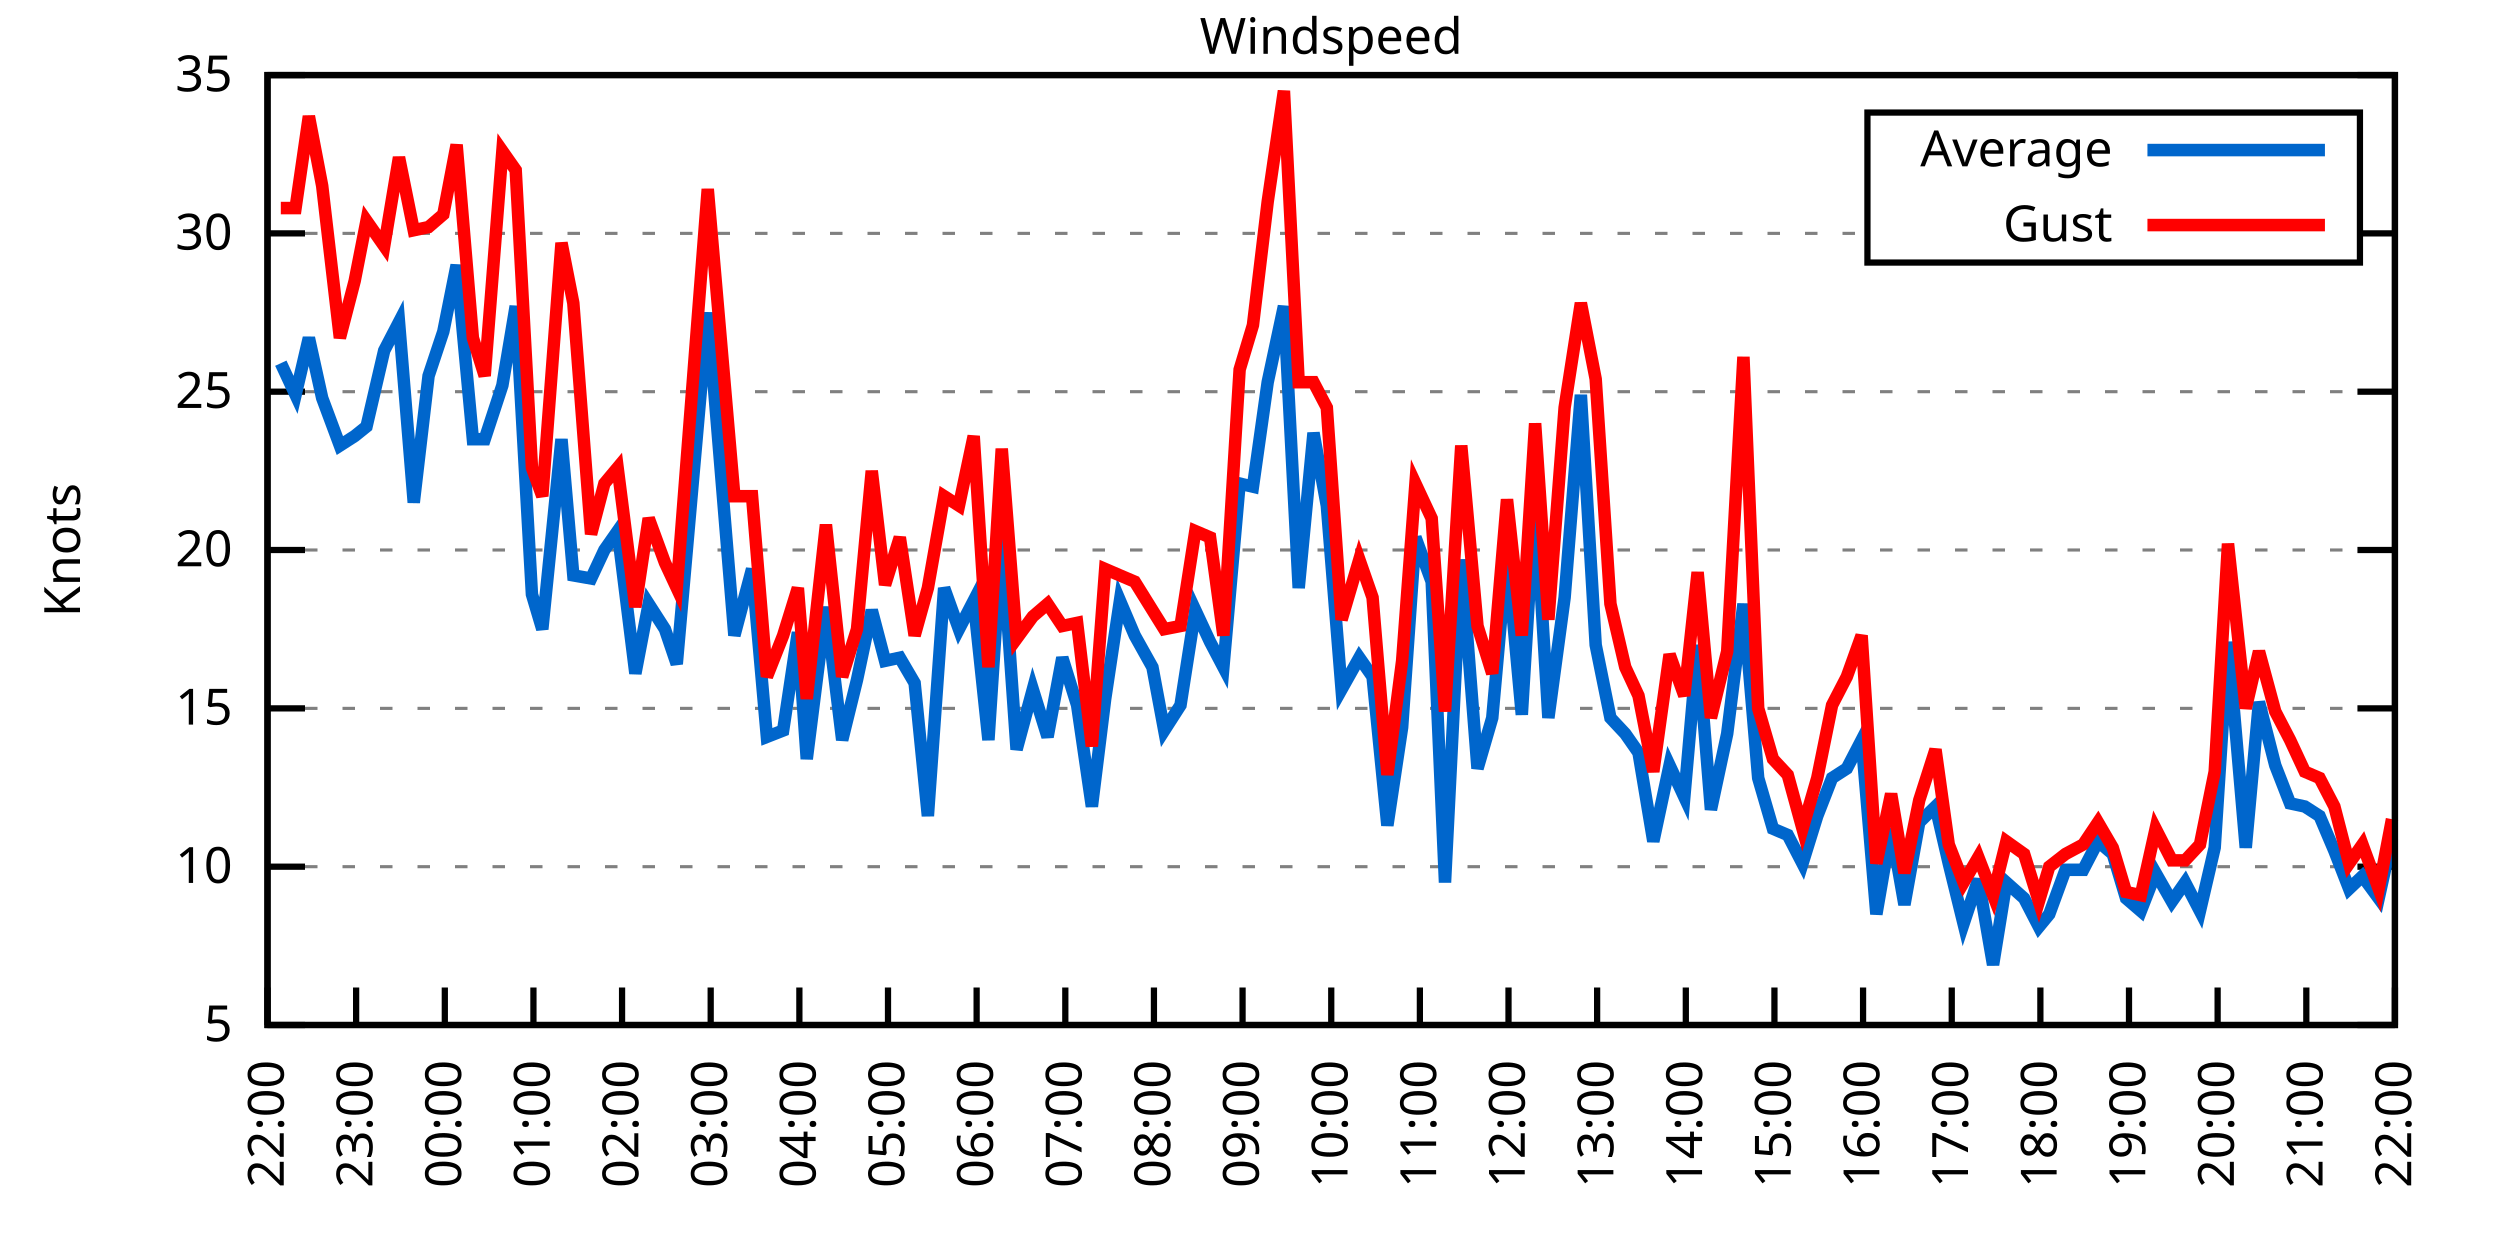
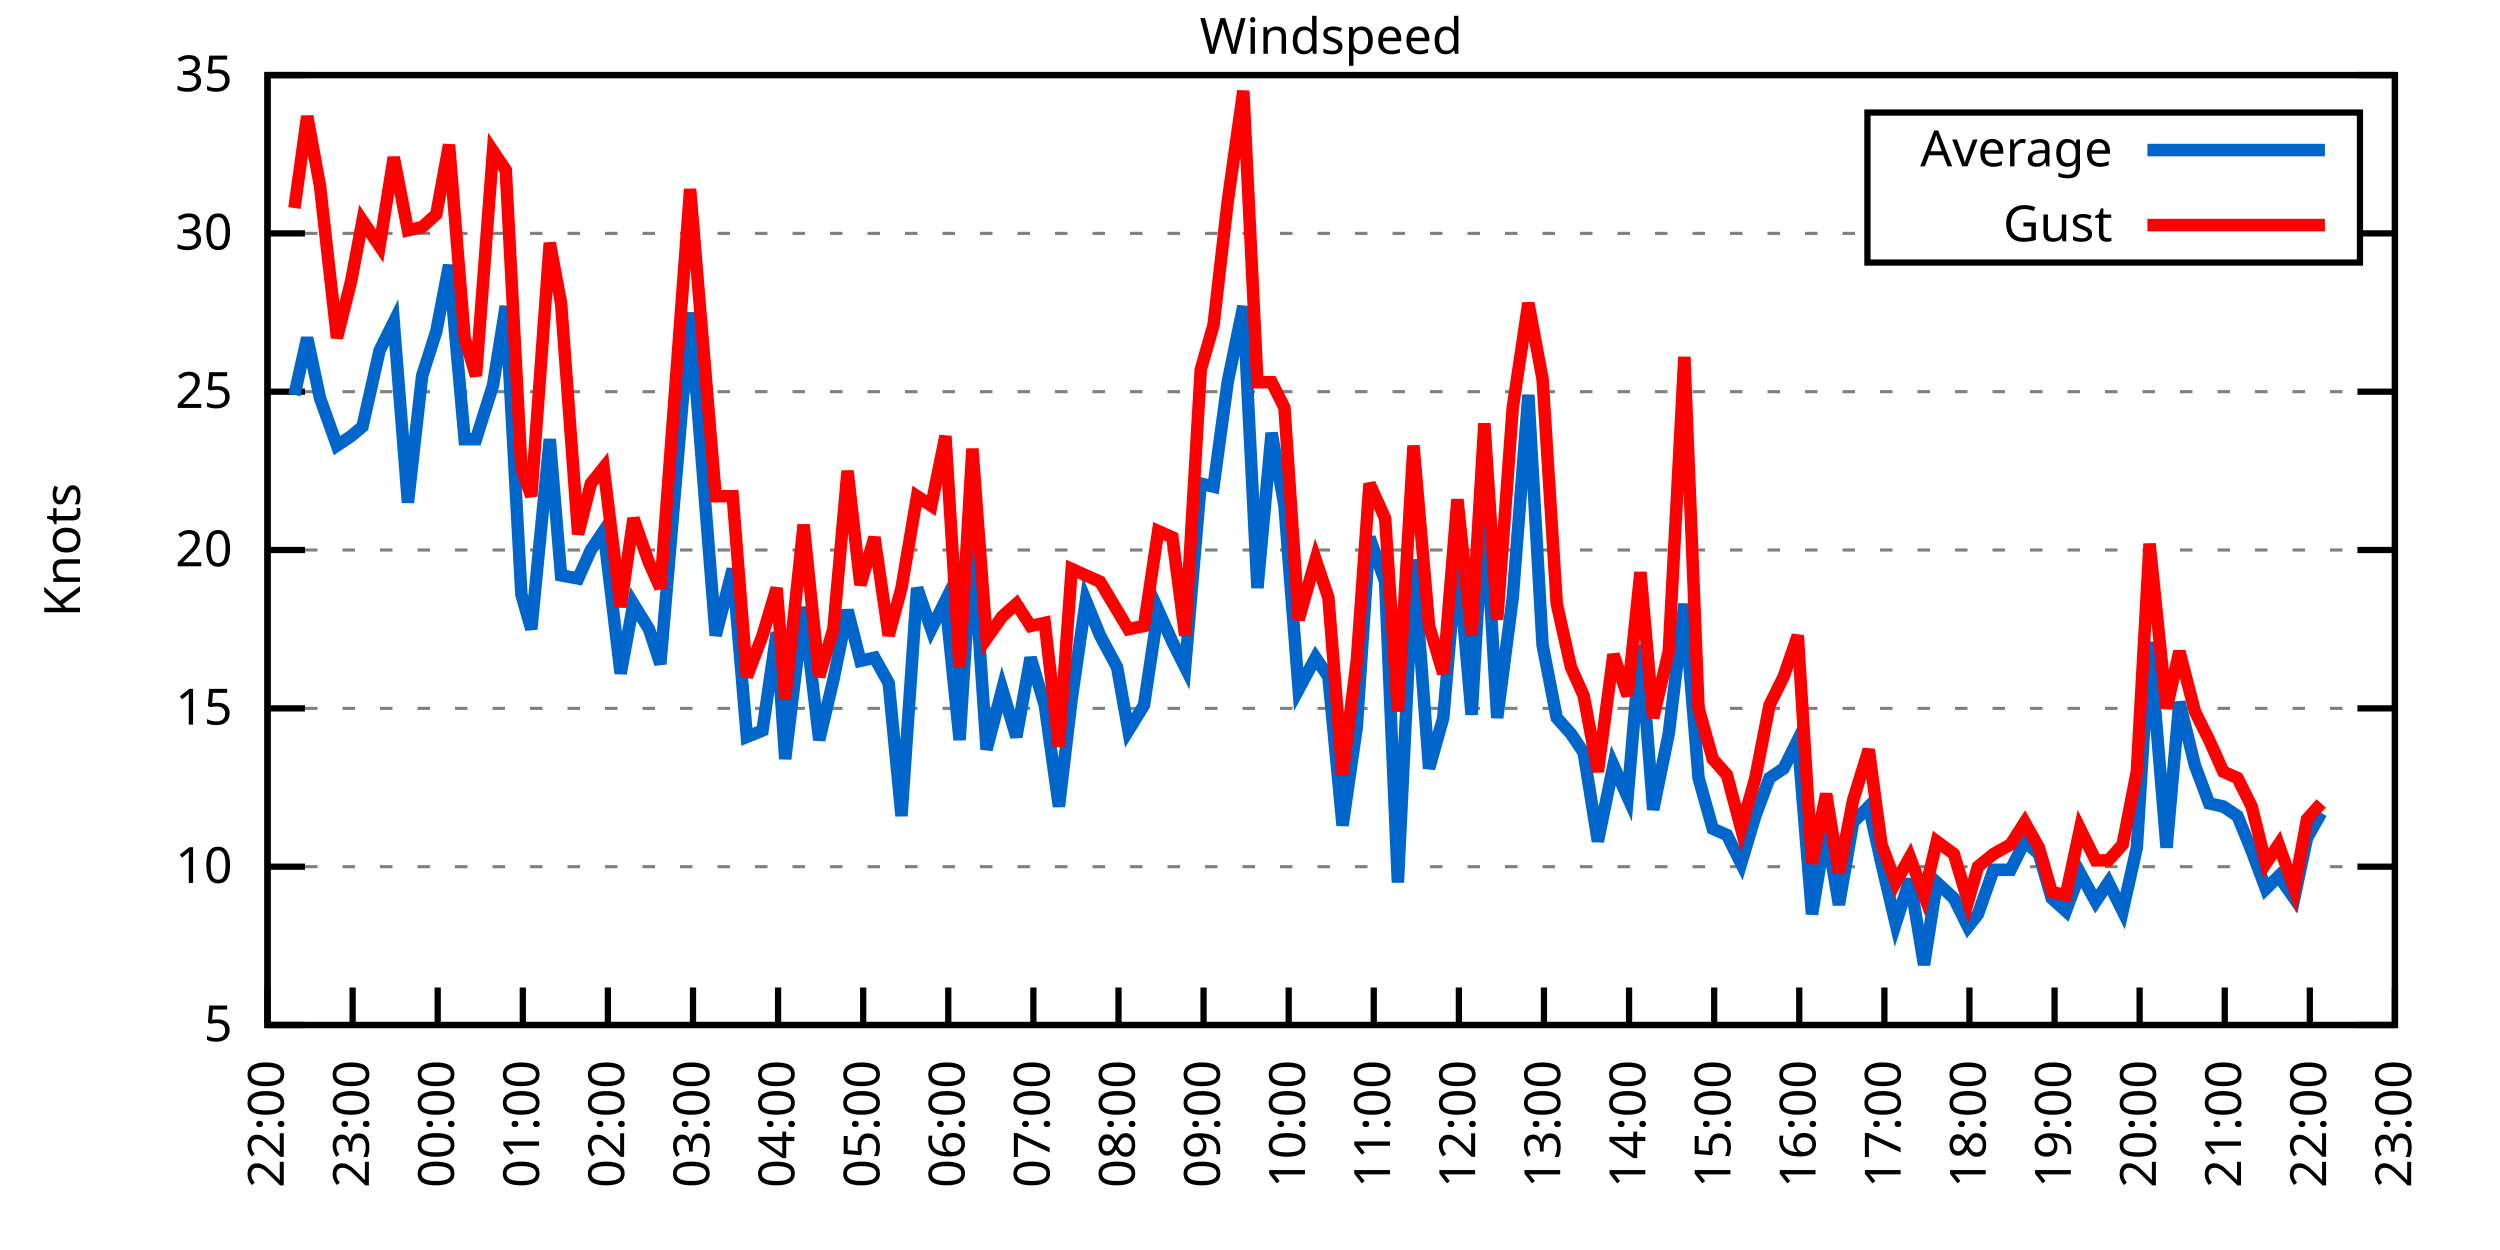
<svg xmlns="http://www.w3.org/2000/svg" xmlns:xlink="http://www.w3.org/1999/xlink" width="400" height="200" viewBox="0 0 400 200">
  <g id="gnuplot_canvas">
    <rect x="0" y="0" width="400" height="200" fill="none" />
    <defs>
      <circle id="gpDot" r="0.5" stroke-width="0.5" stroke="currentColor" />
      <path id="gpPt0" stroke-width="0.333" stroke="currentColor" d="M-1,0 h2 M0,-1 v2" />
      <path id="gpPt1" stroke-width="0.333" stroke="currentColor" d="M-1,-1 L1,1 M1,-1 L-1,1" />
      <path id="gpPt2" stroke-width="0.333" stroke="currentColor" d="M-1,0 L1,0 M0,-1 L0,1 M-1,-1 L1,1 M-1,1 L1,-1" />
      <rect id="gpPt3" stroke-width="0.333" stroke="currentColor" x="-1" y="-1" width="2" height="2" />
      <rect id="gpPt4" stroke-width="0.333" stroke="currentColor" fill="currentColor" x="-1" y="-1" width="2" height="2" />
      <circle id="gpPt5" stroke-width="0.333" stroke="currentColor" cx="0" cy="0" r="1" />
      <use xlink:href="#gpPt5" id="gpPt6" fill="currentColor" stroke="none" />
      <path id="gpPt7" stroke-width="0.333" stroke="currentColor" d="M0,-1.33 L-1.33,0.67 L1.33,0.67 z" />
      <use xlink:href="#gpPt7" id="gpPt8" fill="currentColor" stroke="none" />
      <use xlink:href="#gpPt7" id="gpPt9" stroke="currentColor" transform="rotate(180)" />
      <use xlink:href="#gpPt9" id="gpPt10" fill="currentColor" stroke="none" />
      <use xlink:href="#gpPt3" id="gpPt11" stroke="currentColor" transform="rotate(45)" />
      <use xlink:href="#gpPt11" id="gpPt12" fill="currentColor" stroke="none" />
      <path id="gpPt13" stroke-width="0.333" stroke="currentColor" d="M0,1.330 L1.265,0.411 L0.782,-1.067 L-0.782,-1.076 L-1.265,0.411 z" />
      <use xlink:href="#gpPt13" id="gpPt14" fill="currentColor" stroke="none" />
      <filter id="textbox" filterUnits="objectBoundingBox" x="0" y="0" height="1" width="1">
        <feFlood flood-color="white" flood-opacity="1" result="bgnd" />
        <feComposite in="SourceGraphic" in2="bgnd" operator="atop" />
      </filter>
      <filter id="greybox" filterUnits="objectBoundingBox" x="0" y="0" height="1" width="1">
        <feFlood flood-color="lightgrey" flood-opacity="1" result="grey" />
        <feComposite in="SourceGraphic" in2="grey" operator="atop" />
      </filter>
    </defs>
    <g fill="none" color="white" stroke="currentColor" stroke-width="1.00" stroke-linecap="butt" stroke-linejoin="miter">
</g>
    <g fill="none" color="black" stroke="currentColor" stroke-width="1.00" stroke-linecap="butt" stroke-linejoin="miter">
      <g stroke="none" shape-rendering="crispEdges">
        <polygon fill="rgb(255, 255, 255)" points="42.80,164.00 383.18,164.00 383.18,12.02 42.80,12.02 " />
      </g>
    </g>
    <g fill="none" color="black" stroke="currentColor" stroke-width="1.00" stroke-linecap="butt" stroke-linejoin="miter">
</g>
    <g fill="none" color="black" stroke="black" stroke-width="0.50" stroke-linecap="butt" stroke-linejoin="miter">
</g>
    <g fill="none" color="gray" stroke="currentColor" stroke-width="0.50" stroke-linecap="butt" stroke-linejoin="miter">
      <path stroke="gray" stroke-dasharray="2,4" class="gridline" d="M42.80,164.00 L383.19,164.00  " />
    </g>
    <g fill="none" color="gray" stroke="gray" stroke-width="1.00" stroke-linecap="butt" stroke-linejoin="miter">
</g>
    <g fill="none" color="black" stroke="currentColor" stroke-width="1.00" stroke-linecap="butt" stroke-linejoin="miter">
      <path stroke="black" d="M42.80,164.00 L48.80,164.00 M383.19,164.00 L377.19,164.00  " />
      <g transform="translate(37.20,166.60)" stroke="none" fill="black" font-family="Sans" font-size="8.00" text-anchor="end">
        <text>
          <tspan font-family="Sans"> 5</tspan>
        </text>
      </g>
    </g>
    <g fill="none" color="black" stroke="currentColor" stroke-width="1.00" stroke-linecap="butt" stroke-linejoin="miter">
</g>
    <g fill="none" color="black" stroke="black" stroke-width="0.50" stroke-linecap="butt" stroke-linejoin="miter">
</g>
    <g fill="none" color="gray" stroke="currentColor" stroke-width="0.50" stroke-linecap="butt" stroke-linejoin="miter">
      <path stroke="gray" stroke-dasharray="2,4" class="gridline" d="M42.80,138.67 L383.19,138.67  " />
    </g>
    <g fill="none" color="gray" stroke="gray" stroke-width="1.00" stroke-linecap="butt" stroke-linejoin="miter">
</g>
    <g fill="none" color="black" stroke="currentColor" stroke-width="1.00" stroke-linecap="butt" stroke-linejoin="miter">
      <path stroke="black" d="M42.80,138.67 L48.80,138.67 M383.19,138.67 L377.19,138.67  " />
      <g transform="translate(37.20,141.27)" stroke="none" fill="black" font-family="Sans" font-size="8.00" text-anchor="end">
        <text>
          <tspan font-family="Sans"> 10</tspan>
        </text>
      </g>
    </g>
    <g fill="none" color="black" stroke="currentColor" stroke-width="1.00" stroke-linecap="butt" stroke-linejoin="miter">
</g>
    <g fill="none" color="black" stroke="black" stroke-width="0.50" stroke-linecap="butt" stroke-linejoin="miter">
</g>
    <g fill="none" color="gray" stroke="currentColor" stroke-width="0.50" stroke-linecap="butt" stroke-linejoin="miter">
      <path stroke="gray" stroke-dasharray="2,4" class="gridline" d="M42.80,113.34 L383.19,113.34  " />
    </g>
    <g fill="none" color="gray" stroke="gray" stroke-width="1.00" stroke-linecap="butt" stroke-linejoin="miter">
</g>
    <g fill="none" color="black" stroke="currentColor" stroke-width="1.00" stroke-linecap="butt" stroke-linejoin="miter">
      <path stroke="black" d="M42.80,113.34 L48.80,113.34 M383.19,113.34 L377.19,113.34  " />
      <g transform="translate(37.20,115.94)" stroke="none" fill="black" font-family="Sans" font-size="8.00" text-anchor="end">
        <text>
          <tspan font-family="Sans"> 15</tspan>
        </text>
      </g>
    </g>
    <g fill="none" color="black" stroke="currentColor" stroke-width="1.00" stroke-linecap="butt" stroke-linejoin="miter">
</g>
    <g fill="none" color="black" stroke="black" stroke-width="0.50" stroke-linecap="butt" stroke-linejoin="miter">
</g>
    <g fill="none" color="gray" stroke="currentColor" stroke-width="0.50" stroke-linecap="butt" stroke-linejoin="miter">
      <path stroke="gray" stroke-dasharray="2,4" class="gridline" d="M42.80,88.00 L383.19,88.00  " />
    </g>
    <g fill="none" color="gray" stroke="gray" stroke-width="1.00" stroke-linecap="butt" stroke-linejoin="miter">
</g>
    <g fill="none" color="black" stroke="currentColor" stroke-width="1.00" stroke-linecap="butt" stroke-linejoin="miter">
      <path stroke="black" d="M42.80,88.00 L48.80,88.00 M383.19,88.00 L377.19,88.00  " />
      <g transform="translate(37.20,90.60)" stroke="none" fill="black" font-family="Sans" font-size="8.00" text-anchor="end">
        <text>
          <tspan font-family="Sans"> 20</tspan>
        </text>
      </g>
    </g>
    <g fill="none" color="black" stroke="currentColor" stroke-width="1.00" stroke-linecap="butt" stroke-linejoin="miter">
</g>
    <g fill="none" color="black" stroke="black" stroke-width="0.50" stroke-linecap="butt" stroke-linejoin="miter">
</g>
    <g fill="none" color="gray" stroke="currentColor" stroke-width="0.50" stroke-linecap="butt" stroke-linejoin="miter">
      <path stroke="gray" stroke-dasharray="2,4" class="gridline" d="M42.80,62.67 L383.19,62.67  " />
    </g>
    <g fill="none" color="gray" stroke="gray" stroke-width="1.00" stroke-linecap="butt" stroke-linejoin="miter">
</g>
    <g fill="none" color="black" stroke="currentColor" stroke-width="1.00" stroke-linecap="butt" stroke-linejoin="miter">
      <path stroke="black" d="M42.80,62.67 L48.80,62.67 M383.19,62.67 L377.19,62.67  " />
      <g transform="translate(37.20,65.27)" stroke="none" fill="black" font-family="Sans" font-size="8.00" text-anchor="end">
        <text>
          <tspan font-family="Sans"> 25</tspan>
        </text>
      </g>
    </g>
    <g fill="none" color="black" stroke="currentColor" stroke-width="1.00" stroke-linecap="butt" stroke-linejoin="miter">
</g>
    <g fill="none" color="black" stroke="black" stroke-width="0.50" stroke-linecap="butt" stroke-linejoin="miter">
</g>
    <g fill="none" color="gray" stroke="currentColor" stroke-width="0.50" stroke-linecap="butt" stroke-linejoin="miter">
      <path stroke="gray" stroke-dasharray="2,4" class="gridline" d="M42.80,37.34 L298.79,37.34 M377.59,37.34 L383.19,37.34  " />
    </g>
    <g fill="none" color="gray" stroke="gray" stroke-width="1.00" stroke-linecap="butt" stroke-linejoin="miter">
</g>
    <g fill="none" color="black" stroke="currentColor" stroke-width="1.00" stroke-linecap="butt" stroke-linejoin="miter">
      <path stroke="black" d="M42.80,37.34 L48.80,37.34 M383.19,37.34 L377.19,37.34  " />
      <g transform="translate(37.20,39.94)" stroke="none" fill="black" font-family="Sans" font-size="8.00" text-anchor="end">
        <text>
          <tspan font-family="Sans"> 30</tspan>
        </text>
      </g>
    </g>
    <g fill="none" color="black" stroke="currentColor" stroke-width="1.00" stroke-linecap="butt" stroke-linejoin="miter">
</g>
    <g fill="none" color="black" stroke="black" stroke-width="0.50" stroke-linecap="butt" stroke-linejoin="miter">
</g>
    <g fill="none" color="gray" stroke="currentColor" stroke-width="0.50" stroke-linecap="butt" stroke-linejoin="miter">
      <path stroke="gray" stroke-dasharray="2,4" class="gridline" d="M42.80,12.01 L383.19,12.01  " />
    </g>
    <g fill="none" color="gray" stroke="gray" stroke-width="1.00" stroke-linecap="butt" stroke-linejoin="miter">
</g>
    <g fill="none" color="black" stroke="currentColor" stroke-width="1.00" stroke-linecap="butt" stroke-linejoin="miter">
      <path stroke="black" d="M42.80,12.01 L48.80,12.01 M383.19,12.01 L377.19,12.01  " />
      <g transform="translate(37.20,14.61)" stroke="none" fill="black" font-family="Sans" font-size="8.00" text-anchor="end">
        <text>
          <tspan font-family="Sans"> 35</tspan>
        </text>
      </g>
    </g>
    <g fill="none" color="black" stroke="currentColor" stroke-width="1.00" stroke-linecap="butt" stroke-linejoin="miter">
      <path stroke="black" d="M42.80,164.00 L42.80,158.00  " />
      <g transform="translate(45.40,169.60) rotate(270.00)" stroke="none" fill="black" font-family="Sans" font-size="8.00" text-anchor="end">
        <text>
          <tspan font-family="Sans">22:00</tspan>
        </text>
      </g>
    </g>
    <g fill="none" color="black" stroke="currentColor" stroke-width="1.00" stroke-linecap="butt" stroke-linejoin="miter">
-       <path stroke="black" d="M56.98,164.00 L56.98,158.00  " />
-       <g transform="translate(59.58,169.60) rotate(270.00)" stroke="none" fill="black" font-family="Sans" font-size="8.00" text-anchor="end">
+       <path stroke="black" d="M56.42,164.00 L56.42,158.00  " />
+       <g transform="translate(59.02,169.60) rotate(270.00)" stroke="none" fill="black" font-family="Sans" font-size="8.00" text-anchor="end">
        <text>
          <tspan font-family="Sans">23:00</tspan>
        </text>
      </g>
    </g>
    <g fill="none" color="black" stroke="currentColor" stroke-width="1.00" stroke-linecap="butt" stroke-linejoin="miter">
-       <path stroke="black" d="M71.17,164.00 L71.17,158.00  " />
-       <g transform="translate(73.77,169.60) rotate(270.00)" stroke="none" fill="black" font-family="Sans" font-size="8.00" text-anchor="end">
+       <path stroke="black" d="M70.03,164.00 L70.03,158.00  " />
+       <g transform="translate(72.63,169.60) rotate(270.00)" stroke="none" fill="black" font-family="Sans" font-size="8.00" text-anchor="end">
        <text>
          <tspan font-family="Sans">00:00</tspan>
        </text>
      </g>
    </g>
    <g fill="none" color="black" stroke="currentColor" stroke-width="1.00" stroke-linecap="butt" stroke-linejoin="miter">
-       <path stroke="black" d="M85.35,164.00 L85.35,158.00  " />
-       <g transform="translate(87.95,169.60) rotate(270.00)" stroke="none" fill="black" font-family="Sans" font-size="8.00" text-anchor="end">
+       <path stroke="black" d="M83.65,164.00 L83.65,158.00  " />
+       <g transform="translate(86.25,169.60) rotate(270.00)" stroke="none" fill="black" font-family="Sans" font-size="8.00" text-anchor="end">
        <text>
          <tspan font-family="Sans">01:00</tspan>
        </text>
      </g>
    </g>
    <g fill="none" color="black" stroke="currentColor" stroke-width="1.00" stroke-linecap="butt" stroke-linejoin="miter">
-       <path stroke="black" d="M99.53,164.00 L99.53,158.00  " />
-       <g transform="translate(102.13,169.60) rotate(270.00)" stroke="none" fill="black" font-family="Sans" font-size="8.00" text-anchor="end">
+       <path stroke="black" d="M97.26,164.00 L97.26,158.00  " />
+       <g transform="translate(99.86,169.60) rotate(270.00)" stroke="none" fill="black" font-family="Sans" font-size="8.00" text-anchor="end">
        <text>
          <tspan font-family="Sans">02:00</tspan>
        </text>
      </g>
    </g>
    <g fill="none" color="black" stroke="currentColor" stroke-width="1.00" stroke-linecap="butt" stroke-linejoin="miter">
-       <path stroke="black" d="M113.71,164.00 L113.71,158.00  " />
-       <g transform="translate(116.31,169.60) rotate(270.00)" stroke="none" fill="black" font-family="Sans" font-size="8.00" text-anchor="end">
+       <path stroke="black" d="M110.88,164.00 L110.88,158.00  " />
+       <g transform="translate(113.48,169.60) rotate(270.00)" stroke="none" fill="black" font-family="Sans" font-size="8.00" text-anchor="end">
        <text>
          <tspan font-family="Sans">03:00</tspan>
        </text>
      </g>
    </g>
    <g fill="none" color="black" stroke="currentColor" stroke-width="1.00" stroke-linecap="butt" stroke-linejoin="miter">
-       <path stroke="black" d="M127.90,164.00 L127.90,158.00  " />
-       <g transform="translate(130.50,169.60) rotate(270.00)" stroke="none" fill="black" font-family="Sans" font-size="8.00" text-anchor="end">
+       <path stroke="black" d="M124.49,164.00 L124.49,158.00  " />
+       <g transform="translate(127.09,169.60) rotate(270.00)" stroke="none" fill="black" font-family="Sans" font-size="8.00" text-anchor="end">
        <text>
          <tspan font-family="Sans">04:00</tspan>
        </text>
      </g>
    </g>
    <g fill="none" color="black" stroke="currentColor" stroke-width="1.00" stroke-linecap="butt" stroke-linejoin="miter">
-       <path stroke="black" d="M142.08,164.00 L142.08,158.00  " />
-       <g transform="translate(144.68,169.60) rotate(270.00)" stroke="none" fill="black" font-family="Sans" font-size="8.00" text-anchor="end">
+       <path stroke="black" d="M138.11,164.00 L138.11,158.00  " />
+       <g transform="translate(140.71,169.60) rotate(270.00)" stroke="none" fill="black" font-family="Sans" font-size="8.00" text-anchor="end">
        <text>
          <tspan font-family="Sans">05:00</tspan>
        </text>
      </g>
    </g>
    <g fill="none" color="black" stroke="currentColor" stroke-width="1.00" stroke-linecap="butt" stroke-linejoin="miter">
-       <path stroke="black" d="M156.26,164.00 L156.26,158.00  " />
-       <g transform="translate(158.86,169.60) rotate(270.00)" stroke="none" fill="black" font-family="Sans" font-size="8.00" text-anchor="end">
+       <path stroke="black" d="M151.72,164.00 L151.72,158.00  " />
+       <g transform="translate(154.32,169.60) rotate(270.00)" stroke="none" fill="black" font-family="Sans" font-size="8.00" text-anchor="end">
        <text>
          <tspan font-family="Sans">06:00</tspan>
        </text>
      </g>
    </g>
    <g fill="none" color="black" stroke="currentColor" stroke-width="1.00" stroke-linecap="butt" stroke-linejoin="miter">
-       <path stroke="black" d="M170.45,164.00 L170.45,158.00  " />
-       <g transform="translate(173.05,169.60) rotate(270.00)" stroke="none" fill="black" font-family="Sans" font-size="8.00" text-anchor="end">
+       <path stroke="black" d="M165.34,164.00 L165.34,158.00  " />
+       <g transform="translate(167.94,169.60) rotate(270.00)" stroke="none" fill="black" font-family="Sans" font-size="8.00" text-anchor="end">
        <text>
          <tspan font-family="Sans">07:00</tspan>
        </text>
      </g>
    </g>
    <g fill="none" color="black" stroke="currentColor" stroke-width="1.00" stroke-linecap="butt" stroke-linejoin="miter">
-       <path stroke="black" d="M184.63,164.00 L184.63,158.00  " />
-       <g transform="translate(187.23,169.60) rotate(270.00)" stroke="none" fill="black" font-family="Sans" font-size="8.00" text-anchor="end">
+       <path stroke="black" d="M178.96,164.00 L178.96,158.00  " />
+       <g transform="translate(181.56,169.60) rotate(270.00)" stroke="none" fill="black" font-family="Sans" font-size="8.00" text-anchor="end">
        <text>
          <tspan font-family="Sans">08:00</tspan>
        </text>
      </g>
    </g>
    <g fill="none" color="black" stroke="currentColor" stroke-width="1.00" stroke-linecap="butt" stroke-linejoin="miter">
-       <path stroke="black" d="M198.81,164.00 L198.81,158.00  " />
-       <g transform="translate(201.41,169.60) rotate(270.00)" stroke="none" fill="black" font-family="Sans" font-size="8.00" text-anchor="end">
+       <path stroke="black" d="M192.57,164.00 L192.57,158.00  " />
+       <g transform="translate(195.17,169.60) rotate(270.00)" stroke="none" fill="black" font-family="Sans" font-size="8.00" text-anchor="end">
        <text>
          <tspan font-family="Sans">09:00</tspan>
        </text>
      </g>
    </g>
    <g fill="none" color="black" stroke="currentColor" stroke-width="1.00" stroke-linecap="butt" stroke-linejoin="miter">
-       <path stroke="black" d="M213.00,164.00 L213.00,158.00  " />
-       <g transform="translate(215.60,169.60) rotate(270.00)" stroke="none" fill="black" font-family="Sans" font-size="8.00" text-anchor="end">
+       <path stroke="black" d="M206.19,164.00 L206.19,158.00  " />
+       <g transform="translate(208.79,169.60) rotate(270.00)" stroke="none" fill="black" font-family="Sans" font-size="8.00" text-anchor="end">
        <text>
          <tspan font-family="Sans">10:00</tspan>
        </text>
      </g>
    </g>
    <g fill="none" color="black" stroke="currentColor" stroke-width="1.00" stroke-linecap="butt" stroke-linejoin="miter">
-       <path stroke="black" d="M227.18,164.00 L227.18,158.00  " />
-       <g transform="translate(229.78,169.60) rotate(270.00)" stroke="none" fill="black" font-family="Sans" font-size="8.00" text-anchor="end">
+       <path stroke="black" d="M219.80,164.00 L219.80,158.00  " />
+       <g transform="translate(222.40,169.60) rotate(270.00)" stroke="none" fill="black" font-family="Sans" font-size="8.00" text-anchor="end">
        <text>
          <tspan font-family="Sans">11:00</tspan>
        </text>
      </g>
    </g>
    <g fill="none" color="black" stroke="currentColor" stroke-width="1.00" stroke-linecap="butt" stroke-linejoin="miter">
-       <path stroke="black" d="M241.36,164.00 L241.36,158.00  " />
-       <g transform="translate(243.96,169.60) rotate(270.00)" stroke="none" fill="black" font-family="Sans" font-size="8.00" text-anchor="end">
+       <path stroke="black" d="M233.42,164.00 L233.42,158.00  " />
+       <g transform="translate(236.02,169.60) rotate(270.00)" stroke="none" fill="black" font-family="Sans" font-size="8.00" text-anchor="end">
        <text>
          <tspan font-family="Sans">12:00</tspan>
        </text>
      </g>
    </g>
    <g fill="none" color="black" stroke="currentColor" stroke-width="1.00" stroke-linecap="butt" stroke-linejoin="miter">
-       <path stroke="black" d="M255.54,164.00 L255.54,158.00  " />
-       <g transform="translate(258.14,169.60) rotate(270.00)" stroke="none" fill="black" font-family="Sans" font-size="8.00" text-anchor="end">
+       <path stroke="black" d="M247.03,164.00 L247.03,158.00  " />
+       <g transform="translate(249.63,169.60) rotate(270.00)" stroke="none" fill="black" font-family="Sans" font-size="8.00" text-anchor="end">
        <text>
          <tspan font-family="Sans">13:00</tspan>
        </text>
      </g>
    </g>
    <g fill="none" color="black" stroke="currentColor" stroke-width="1.00" stroke-linecap="butt" stroke-linejoin="miter">
-       <path stroke="black" d="M269.73,164.00 L269.73,158.00  " />
-       <g transform="translate(272.33,169.60) rotate(270.00)" stroke="none" fill="black" font-family="Sans" font-size="8.00" text-anchor="end">
+       <path stroke="black" d="M260.65,164.00 L260.65,158.00  " />
+       <g transform="translate(263.25,169.60) rotate(270.00)" stroke="none" fill="black" font-family="Sans" font-size="8.00" text-anchor="end">
        <text>
          <tspan font-family="Sans">14:00</tspan>
        </text>
      </g>
    </g>
    <g fill="none" color="black" stroke="currentColor" stroke-width="1.00" stroke-linecap="butt" stroke-linejoin="miter">
-       <path stroke="black" d="M283.91,164.00 L283.91,158.00  " />
-       <g transform="translate(286.51,169.60) rotate(270.00)" stroke="none" fill="black" font-family="Sans" font-size="8.00" text-anchor="end">
+       <path stroke="black" d="M274.27,164.00 L274.27,158.00  " />
+       <g transform="translate(276.87,169.60) rotate(270.00)" stroke="none" fill="black" font-family="Sans" font-size="8.00" text-anchor="end">
        <text>
          <tspan font-family="Sans">15:00</tspan>
        </text>
      </g>
    </g>
    <g fill="none" color="black" stroke="currentColor" stroke-width="1.00" stroke-linecap="butt" stroke-linejoin="miter">
-       <path stroke="black" d="M298.09,164.00 L298.09,158.00  " />
-       <g transform="translate(300.69,169.60) rotate(270.00)" stroke="none" fill="black" font-family="Sans" font-size="8.00" text-anchor="end">
+       <path stroke="black" d="M287.88,164.00 L287.88,158.00  " />
+       <g transform="translate(290.48,169.60) rotate(270.00)" stroke="none" fill="black" font-family="Sans" font-size="8.00" text-anchor="end">
        <text>
          <tspan font-family="Sans">16:00</tspan>
        </text>
      </g>
    </g>
    <g fill="none" color="black" stroke="currentColor" stroke-width="1.00" stroke-linecap="butt" stroke-linejoin="miter">
-       <path stroke="black" d="M312.28,164.00 L312.28,158.00  " />
-       <g transform="translate(314.88,169.60) rotate(270.00)" stroke="none" fill="black" font-family="Sans" font-size="8.00" text-anchor="end">
+       <path stroke="black" d="M301.50,164.00 L301.50,158.00  " />
+       <g transform="translate(304.10,169.60) rotate(270.00)" stroke="none" fill="black" font-family="Sans" font-size="8.00" text-anchor="end">
        <text>
          <tspan font-family="Sans">17:00</tspan>
        </text>
      </g>
    </g>
    <g fill="none" color="black" stroke="currentColor" stroke-width="1.00" stroke-linecap="butt" stroke-linejoin="miter">
-       <path stroke="black" d="M326.46,164.00 L326.46,158.00  " />
-       <g transform="translate(329.06,169.60) rotate(270.00)" stroke="none" fill="black" font-family="Sans" font-size="8.00" text-anchor="end">
+       <path stroke="black" d="M315.11,164.00 L315.11,158.00  " />
+       <g transform="translate(317.71,169.60) rotate(270.00)" stroke="none" fill="black" font-family="Sans" font-size="8.00" text-anchor="end">
        <text>
          <tspan font-family="Sans">18:00</tspan>
        </text>
      </g>
    </g>
    <g fill="none" color="black" stroke="currentColor" stroke-width="1.00" stroke-linecap="butt" stroke-linejoin="miter">
-       <path stroke="black" d="M340.64,164.00 L340.64,158.00  " />
-       <g transform="translate(343.24,169.60) rotate(270.00)" stroke="none" fill="black" font-family="Sans" font-size="8.00" text-anchor="end">
+       <path stroke="black" d="M328.73,164.00 L328.73,158.00  " />
+       <g transform="translate(331.33,169.60) rotate(270.00)" stroke="none" fill="black" font-family="Sans" font-size="8.00" text-anchor="end">
        <text>
          <tspan font-family="Sans">19:00</tspan>
        </text>
      </g>
    </g>
    <g fill="none" color="black" stroke="currentColor" stroke-width="1.00" stroke-linecap="butt" stroke-linejoin="miter">
-       <path stroke="black" d="M354.82,164.00 L354.82,158.00  " />
-       <g transform="translate(357.42,169.60) rotate(270.00)" stroke="none" fill="black" font-family="Sans" font-size="8.00" text-anchor="end">
+       <path stroke="black" d="M342.34,164.00 L342.34,158.00  " />
+       <g transform="translate(344.94,169.60) rotate(270.00)" stroke="none" fill="black" font-family="Sans" font-size="8.00" text-anchor="end">
        <text>
          <tspan font-family="Sans">20:00</tspan>
        </text>
      </g>
    </g>
    <g fill="none" color="black" stroke="currentColor" stroke-width="1.00" stroke-linecap="butt" stroke-linejoin="miter">
-       <path stroke="black" d="M369.01,164.00 L369.01,158.00  " />
-       <g transform="translate(371.61,169.60) rotate(270.00)" stroke="none" fill="black" font-family="Sans" font-size="8.00" text-anchor="end">
+       <path stroke="black" d="M355.96,164.00 L355.96,158.00  " />
+       <g transform="translate(358.56,169.60) rotate(270.00)" stroke="none" fill="black" font-family="Sans" font-size="8.00" text-anchor="end">
        <text>
          <tspan font-family="Sans">21:00</tspan>
+         </text>
+       </g>
+     </g>
+     <g fill="none" color="black" stroke="currentColor" stroke-width="1.00" stroke-linecap="butt" stroke-linejoin="miter">
+       <path stroke="black" d="M369.57,164.00 L369.57,158.00  " />
+       <g transform="translate(372.17,169.60) rotate(270.00)" stroke="none" fill="black" font-family="Sans" font-size="8.00" text-anchor="end">
+         <text>
+           <tspan font-family="Sans">22:00</tspan>
        </text>
      </g>
    </g>
    <g fill="none" color="black" stroke="currentColor" stroke-width="1.00" stroke-linecap="butt" stroke-linejoin="miter">
      <path stroke="black" d="M383.19,164.00 L383.19,158.00  " />
      <g transform="translate(385.79,169.60) rotate(270.00)" stroke="none" fill="black" font-family="Sans" font-size="8.00" text-anchor="end">
        <text>
-           <tspan font-family="Sans">22:00</tspan>
+           <tspan font-family="Sans">23:00</tspan>
        </text>
      </g>
    </g>
    <g fill="none" color="black" stroke="currentColor" stroke-width="1.00" stroke-linecap="butt" stroke-linejoin="miter">
</g>
    <g fill="none" color="black" stroke="currentColor" stroke-width="1.00" stroke-linecap="butt" stroke-linejoin="miter">
      <path stroke="black" d="M42.80,12.01 L42.80,164.00 L383.19,164.00 L383.19,12.01 L42.80,12.01 Z  " />
    </g>
    <g fill="none" color="black" stroke="currentColor" stroke-width="1.00" stroke-linecap="butt" stroke-linejoin="miter">
</g>
    <g fill="none" color="black" stroke="currentColor" stroke-width="1.00" stroke-linecap="butt" stroke-linejoin="miter">
      <path stroke="black" d="M298.79,42.01 L298.79,18.01 L377.59,18.01 L377.59,42.01 L298.79,42.01 Z  " />
    </g>
    <g id="Windspeed_plot_1">
      <g fill="none" color="white" stroke="black" stroke-width="2.00" stroke-linecap="butt" stroke-linejoin="miter">
</g>
      <g fill="none" color="black" stroke="currentColor" stroke-width="2.00" stroke-linecap="butt" stroke-linejoin="miter">
        <g transform="translate(337.99,26.61)" stroke="none" fill="black" font-family="Sans" font-size="8.00" text-anchor="end">
          <text>
            <tspan font-family="Sans">Average</tspan>
          </text>
        </g>
      </g>
      <g fill="none" color="black" stroke="currentColor" stroke-width="2.00" stroke-linecap="butt" stroke-linejoin="miter">
-         <path stroke="rgb(  0, 102, 204)" d="M343.59,24.01 L371.99,24.01 M44.93,58.11 L47.29,63.18 L49.42,54.06 L51.55,63.69 L54.38,71.29 L56.75,69.77   L58.64,68.25 L61.47,56.09 L63.84,51.53 L66.20,80.41 L68.57,60.14 L70.93,53.05 L73.06,42.41 L75.66,70.27   L77.55,70.27 L80.38,61.66 L82.51,48.99 L85.11,95.10 L86.77,100.67 L89.84,70.27 L91.73,92.06 L94.57,92.56   L96.70,88.00 L98.82,84.97 L101.66,107.76 L103.79,96.62 L106.39,100.67 L108.28,106.24 L113.24,50.01 L117.50,101.68   L120.33,91.04 L122.70,117.90 L125.30,116.88 L127.66,101.18 L129.08,121.44 L132.15,97.12 L134.75,118.40 L137.12,108.78   L139.48,97.63 L141.61,105.74 L143.97,105.23 L146.34,109.28 L148.46,130.56 L151.06,94.08 L153.43,100.67 L155.79,96.11   L158.15,118.40 L160.28,85.98 L162.65,119.92 L165.25,110.30 L167.61,117.90 L169.97,105.23 L172.34,112.83 L174.70,129.04   L176.83,111.82 L179.19,96.11 L181.56,101.68 L184.39,106.75 L186.28,116.88 L188.88,112.83 L191.25,97.63 L193.61,102.70   L195.74,106.75 L198.34,77.37 L200.47,77.87 L202.83,61.15 L205.43,48.99 L207.79,94.08 L210.16,69.26 L212.29,80.91   L214.65,110.30 L217.49,105.23 L219.61,108.27 L221.98,132.08 L224.34,116.38 L226.47,85.98 L229.07,93.07 L231.20,141.20   L233.80,89.52 L236.40,122.96 L238.76,114.86 L241.12,88.51 L243.49,114.35 L245.62,79.39 L247.74,114.86 L250.34,95.60   L252.94,63.18 L255.31,103.20 L257.67,114.86 L260.04,117.39 L262.16,120.43 L264.53,134.62 L267.13,122.46 L269.49,127.52   L271.62,103.20 L273.75,129.55 L276.35,117.39 L278.95,96.62 L281.31,124.48 L283.67,132.59 L286.04,133.60 L288.40,138.16   L290.76,130.56 L293.13,124.48 L295.49,122.96 L297.86,118.40 L300.22,146.27 L302.58,132.59 L304.71,144.75 L307.08,131.58   L309.68,129.04 L311.80,138.16 L314.17,147.79 L316.53,140.69 L318.89,154.37 L321.02,141.20 L323.86,143.73 L326.22,148.29   L327.88,146.27 L330.48,139.17 L333.31,139.17 L335.68,134.62 L338.04,136.64 L340.17,143.73 L342.53,145.76 L344.90,139.68   L347.50,144.24 L349.62,141.20 L351.99,145.76 L354.35,135.63 L356.48,102.70 L359.32,135.63 L361.44,112.32 L364.04,122.46   L366.41,128.54 L368.77,129.04 L371.13,130.56 L373.50,136.14 L375.86,142.21 L377.99,140.19 L380.59,143.73 L382.72,134.11    " />
+         <path stroke="rgb(  0, 102, 204)" d="M343.59,24.01 L371.99,24.01 M47.11,63.18 L49.15,54.06 L51.20,63.69 L53.92,71.29 L56.19,69.77 L58.00,68.25   L60.73,56.09 L63.00,51.53 L65.27,80.41 L67.54,60.14 L69.80,53.05 L71.85,42.41 L74.34,70.27 L76.16,70.27   L78.88,61.66 L80.92,48.99 L83.42,95.10 L85.01,100.67 L87.96,70.27 L89.77,92.06 L92.50,92.56 L94.54,88.00   L96.58,84.97 L99.30,107.76 L101.35,96.62 L103.84,100.67 L105.66,106.24 L110.42,50.01 L114.51,101.68 L117.23,91.04   L119.50,117.90 L122.00,116.88 L124.27,101.18 L125.63,121.44 L128.58,97.12 L131.07,118.40 L133.34,108.78 L135.61,97.63   L137.66,105.74 L139.92,105.23 L142.19,109.28 L144.24,130.56 L146.73,94.08 L149.00,100.67 L151.27,96.11 L153.54,118.40   L155.58,85.98 L157.85,119.92 L160.35,110.30 L162.62,117.90 L164.89,105.23 L167.16,112.83 L169.43,129.04 L171.47,111.82   L173.74,96.11 L176.01,101.68 L178.73,106.75 L180.54,116.88 L183.04,112.83 L185.31,97.63 L187.58,102.70 L189.62,106.75   L192.12,77.37 L194.16,77.87 L196.43,61.15 L198.93,48.99 L201.19,94.08 L203.46,69.26 L205.51,80.91 L207.78,110.30   L210.50,105.23 L212.54,108.27 L214.81,132.08 L217.08,116.38 L219.12,85.98 L221.62,93.07 L223.66,141.20 L226.16,89.52   L228.65,122.96 L230.92,114.86 L233.19,88.51 L235.46,114.35 L237.50,79.39 L239.55,114.86 L242.04,95.60 L244.54,63.18   L246.81,103.20 L249.08,114.86 L251.35,117.39 L253.39,120.43 L255.66,134.62 L258.15,122.46 L260.42,127.52 L262.47,103.20   L264.51,129.55 L267.00,117.39 L269.50,96.62 L271.77,124.48 L274.04,132.59 L276.31,133.60 L278.58,138.16 L280.85,130.56   L283.12,124.48 L285.38,122.96 L287.65,118.40 L289.92,146.27 L292.19,132.59 L294.23,144.75 L296.50,131.58 L299.00,129.04   L301.04,138.16 L303.31,147.79 L305.58,140.69 L307.85,154.37 L309.89,141.20 L312.62,143.73 L314.89,148.29 L316.47,146.27   L318.97,139.17 L321.69,139.17 L323.96,134.62 L326.23,136.64 L328.27,143.73 L330.54,145.76 L332.81,139.68 L335.31,144.24   L337.35,141.20 L339.62,145.76 L341.89,135.63 L343.93,102.70 L346.65,135.63 L348.70,112.32 L351.19,122.46 L353.46,128.54   L355.73,129.04 L358.00,130.56 L360.27,136.14 L362.54,142.21 L364.58,140.19 L367.08,143.73 L369.12,134.11 L371.39,130.06    " />
      </g>
    </g>
    <g id="Windspeed_plot_2">
      <g fill="none" color="black" stroke="currentColor" stroke-width="2.00" stroke-linecap="butt" stroke-linejoin="miter">
        <g transform="translate(337.99,38.61)" stroke="none" fill="black" font-family="Sans" font-size="8.00" text-anchor="end">
          <text>
            <tspan font-family="Sans">Gust</tspan>
          </text>
        </g>
      </g>
      <g fill="none" color="black" stroke="currentColor" stroke-width="2.00" stroke-linecap="butt" stroke-linejoin="miter">
-         <path stroke="rgb(255,   0,   0)" d="M343.59,36.01 L371.99,36.01 M44.93,33.29 L47.29,33.29 L49.42,18.60 L51.55,29.74 L54.38,54.06 L56.75,44.94   L58.64,35.32 L61.47,39.37 L63.84,25.18 L66.20,36.84 L68.57,36.33 L70.93,34.30 L73.06,23.16 L75.66,54.06   L77.55,60.14 L80.38,24.17 L82.51,27.21 L85.11,74.83 L86.77,79.39 L89.84,38.86 L91.73,48.49 L94.57,85.47   L96.70,77.37 L98.82,74.83 L101.66,97.12 L103.79,82.94 L106.39,90.03 L108.28,94.08 L113.24,30.25 L117.50,79.39   L120.33,79.39 L122.70,108.27 L125.30,101.68 L127.66,94.08 L129.08,111.82 L132.15,83.95 L134.75,108.27 L137.12,100.67   L139.48,75.34 L141.61,93.58 L143.97,85.98 L146.34,101.68 L148.46,94.08 L151.06,79.39 L153.43,80.91 L155.79,69.77   L158.15,106.75 L160.28,71.79 L162.65,102.19 L165.25,98.64 L167.61,96.62 L169.97,100.16 L172.34,99.66 L174.70,119.42   L176.83,91.04 L179.19,92.06 L181.56,93.07 L184.39,97.63 L186.28,100.67 L188.88,100.16 L191.25,84.97 L193.61,85.98   L195.74,101.68 L198.34,59.13 L200.47,52.03 L202.83,32.28 L205.43,14.54 L207.79,61.15 L210.16,61.15 L212.29,65.21   L214.65,99.15 L217.49,89.52 L219.61,95.60 L221.98,123.98 L224.34,105.74 L226.47,77.37 L229.07,82.94 L231.20,113.84   L233.80,71.29 L236.40,100.16 L238.76,107.76 L241.12,79.90 L243.49,101.68 L245.62,67.74 L247.74,99.15 L250.34,65.21   L252.94,48.49 L255.31,60.65 L257.67,96.62 L260.04,106.75 L262.16,111.31 L264.53,123.47 L267.13,104.72 L269.49,111.31   L271.62,91.55 L273.75,114.86 L276.35,104.22 L278.95,57.10 L281.31,113.34 L283.67,121.44 L286.04,123.98 L288.40,132.59   L290.76,124.48 L293.13,112.83 L295.49,108.27 L297.86,101.68 L300.22,138.16 L302.58,127.02 L304.71,139.68 L307.08,128.03   L309.68,119.92 L311.80,135.12 L314.17,141.20 L316.53,137.15 L318.89,143.23 L321.02,134.62 L323.86,136.64 L326.22,144.24   L327.88,138.67 L330.48,136.64 L333.31,135.12 L335.68,131.58 L338.04,135.63 L340.17,142.72 L342.53,143.23 L344.90,132.59   L347.50,137.66 L349.62,137.66 L351.99,135.12 L354.35,123.47 L356.48,86.99 L359.32,113.34 L361.44,104.22 L364.04,113.84   L366.41,118.40 L368.77,123.47 L371.13,124.48 L373.50,129.04 L375.86,138.16 L377.99,135.12 L380.59,142.21 L382.72,131.07    " />
+         <path stroke="rgb(255,   0,   0)" d="M343.59,36.01 L371.99,36.01 M47.11,33.29 L49.15,18.60 L51.20,29.74 L53.92,54.06 L56.19,44.94 L58.00,35.32   L60.73,39.37 L63.00,25.18 L65.27,36.84 L67.54,36.33 L69.80,34.30 L71.85,23.16 L74.34,54.06 L76.16,60.14   L78.88,24.17 L80.92,27.21 L83.42,74.83 L85.01,79.39 L87.96,38.86 L89.77,48.49 L92.50,85.47 L94.54,77.37   L96.58,74.83 L99.30,97.12 L101.35,82.94 L103.84,90.03 L105.66,94.08 L110.42,30.25 L114.51,79.39 L117.23,79.39   L119.50,108.27 L122.00,101.68 L124.27,94.08 L125.63,111.82 L128.58,83.95 L131.07,108.27 L133.34,100.67 L135.61,75.34   L137.66,93.58 L139.92,85.98 L142.19,101.68 L144.24,94.08 L146.73,79.39 L149.00,80.91 L151.27,69.77 L153.54,106.75   L155.58,71.79 L157.85,102.19 L160.35,98.64 L162.62,96.62 L164.89,100.16 L167.16,99.66 L169.43,119.42 L171.47,91.04   L173.74,92.06 L176.01,93.07 L178.73,97.63 L180.54,100.67 L183.04,100.16 L185.31,84.97 L187.58,85.98 L189.62,101.68   L192.12,59.13 L194.16,52.03 L196.43,32.28 L198.93,14.54 L201.19,61.15 L203.46,61.15 L205.51,65.21 L207.78,99.15   L210.50,89.52 L212.54,95.60 L214.81,123.98 L217.08,105.74 L219.12,77.37 L221.62,82.94 L223.66,113.84 L226.16,71.29   L228.65,100.16 L230.92,107.76 L233.19,79.90 L235.46,101.68 L237.50,67.74 L239.55,99.15 L242.04,65.21 L244.54,48.49   L246.81,60.65 L249.08,96.62 L251.35,106.75 L253.39,111.31 L255.66,123.47 L258.15,104.72 L260.42,111.31 L262.47,91.55   L264.51,114.86 L267.00,104.22 L269.50,57.10 L271.77,113.34 L274.04,121.44 L276.31,123.98 L278.58,132.59 L280.85,124.48   L283.12,112.83 L285.38,108.27 L287.65,101.68 L289.92,138.16 L292.19,127.02 L294.23,139.68 L296.50,128.03 L299.00,119.92   L301.04,135.12 L303.31,141.20 L305.58,137.15 L307.85,143.23 L309.89,134.62 L312.62,136.64 L314.89,144.24 L316.47,138.67   L318.97,136.64 L321.69,135.12 L323.96,131.58 L326.23,135.63 L328.27,142.72 L330.54,143.23 L332.81,132.59 L335.31,137.66   L337.35,137.66 L339.62,135.12 L341.89,123.47 L343.93,86.99 L346.65,113.34 L348.70,104.22 L351.19,113.84 L353.46,118.40   L355.73,123.47 L358.00,124.48 L360.27,129.04 L362.54,138.16 L364.58,135.12 L367.08,142.21 L369.12,131.07 L371.39,128.54    " />
      </g>
    </g>
    <g fill="none" color="black" stroke="currentColor" stroke-width="2.00" stroke-linecap="butt" stroke-linejoin="miter">
</g>
    <g fill="none" color="black" stroke="black" stroke-width="1.00" stroke-linecap="butt" stroke-linejoin="miter">
</g>
    <g fill="none" color="black" stroke="currentColor" stroke-width="1.00" stroke-linecap="butt" stroke-linejoin="miter">
      <path stroke="black" d="M42.80,12.01 L42.80,164.00 L383.19,164.00 L383.19,12.01 L42.80,12.01 Z  " />
      <g transform="translate(12.80,88.01) rotate(270.00)" stroke="none" fill="black" font-family="Sans" font-size="8.00" text-anchor="middle">
        <text>
          <tspan font-family="Sans">Knots</tspan>
        </text>
      </g>
    </g>
    <g fill="none" color="black" stroke="currentColor" stroke-width="1.00" stroke-linecap="butt" stroke-linejoin="miter">
</g>
    <g fill="none" color="black" stroke="currentColor" stroke-width="1.00" stroke-linecap="butt" stroke-linejoin="miter">
      <g transform="translate(212.99,8.61)" stroke="none" fill="black" font-family="Sans" font-size="8.00" text-anchor="middle">
        <text>
          <tspan font-family="Sans">Windspeed</tspan>
        </text>
      </g>
    </g>
    <g fill="none" color="black" stroke="currentColor" stroke-width="1.00" stroke-linecap="butt" stroke-linejoin="miter">
</g>
  </g>
</svg>
